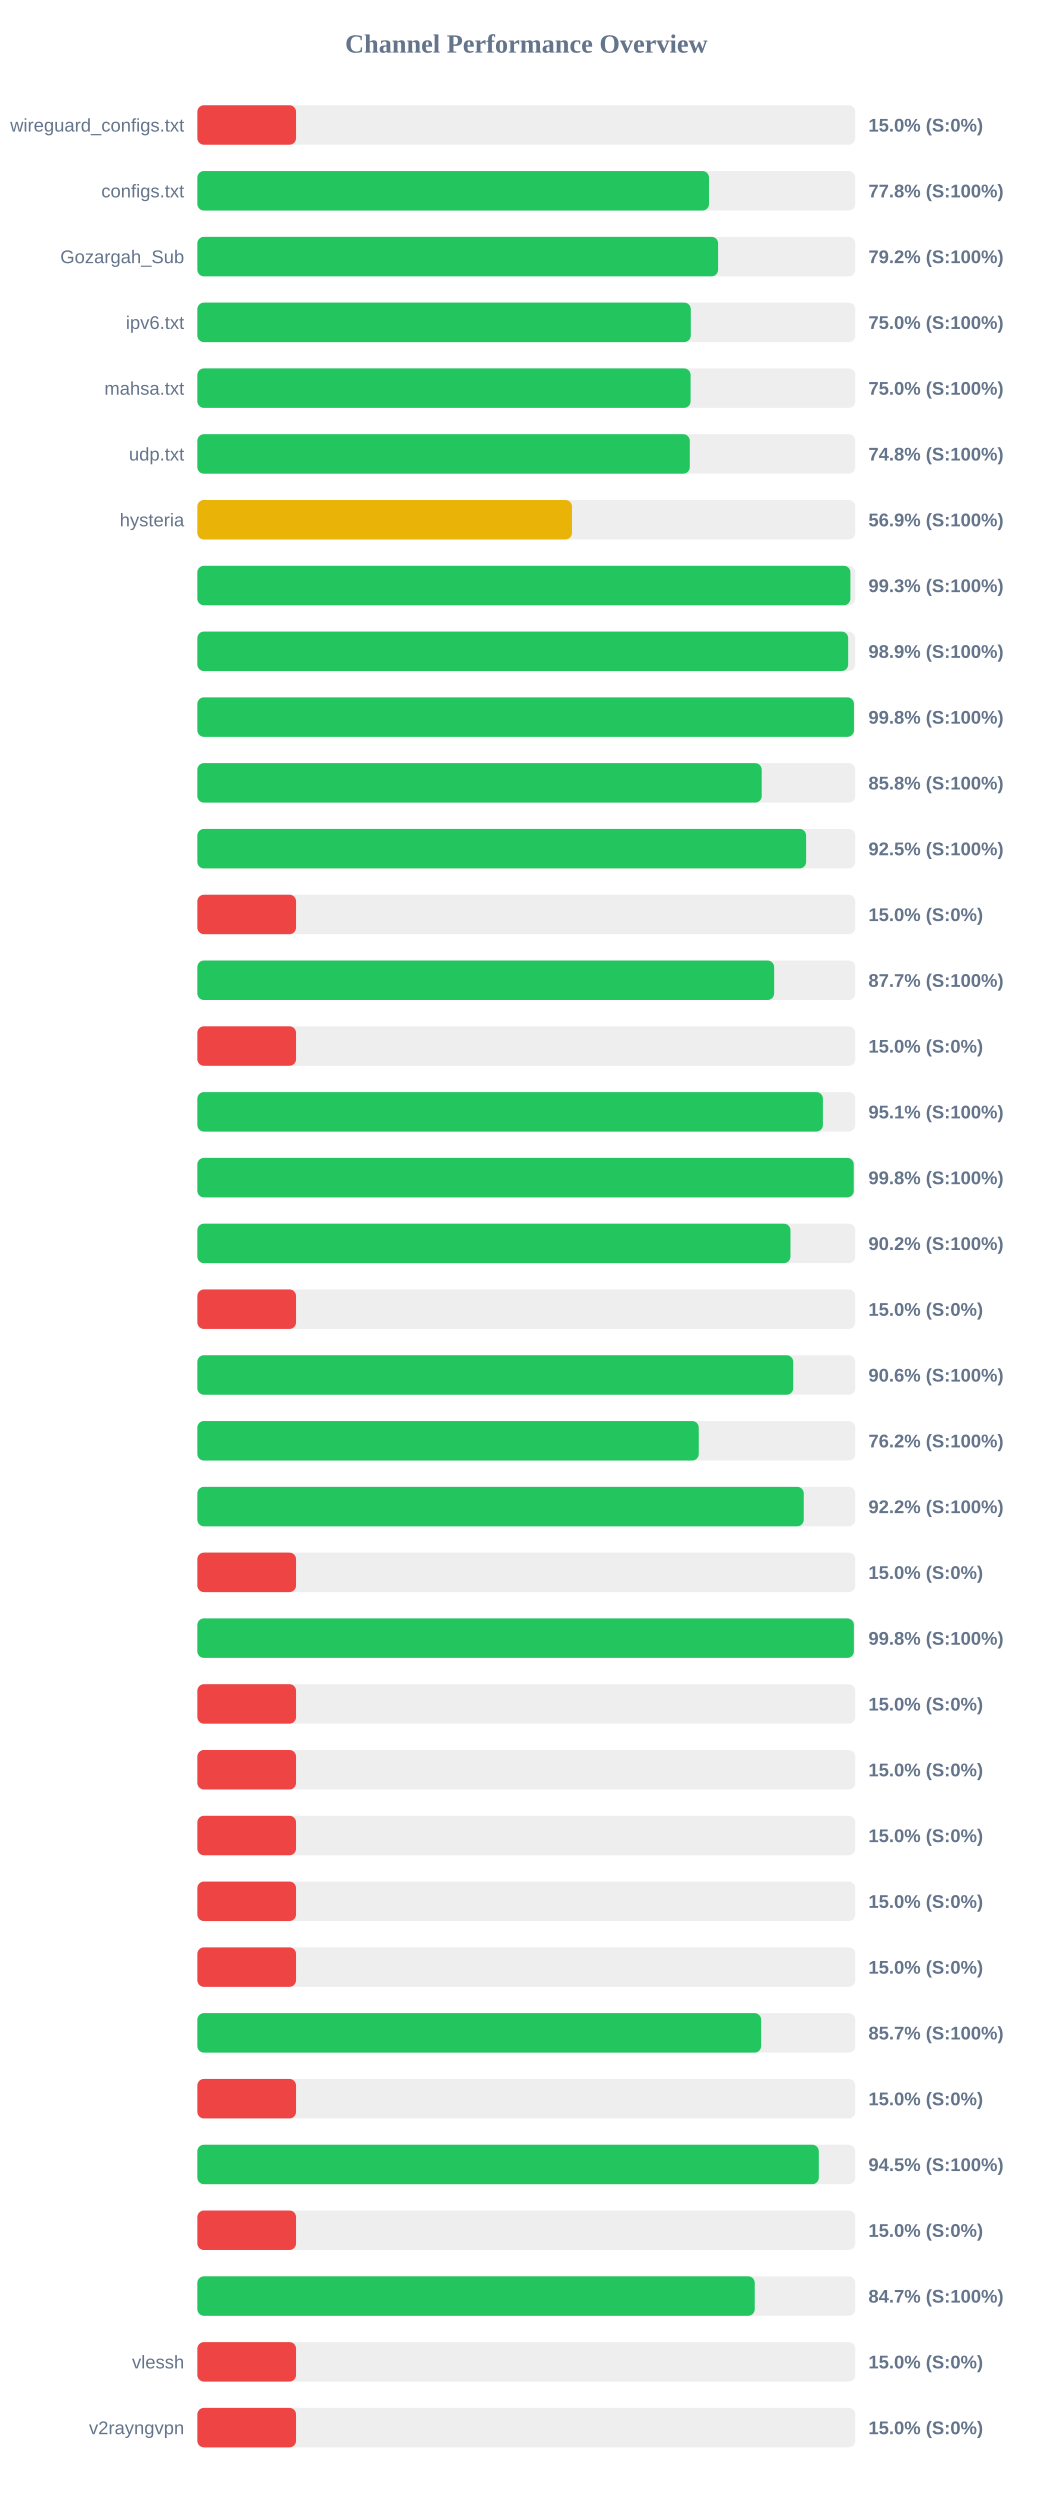
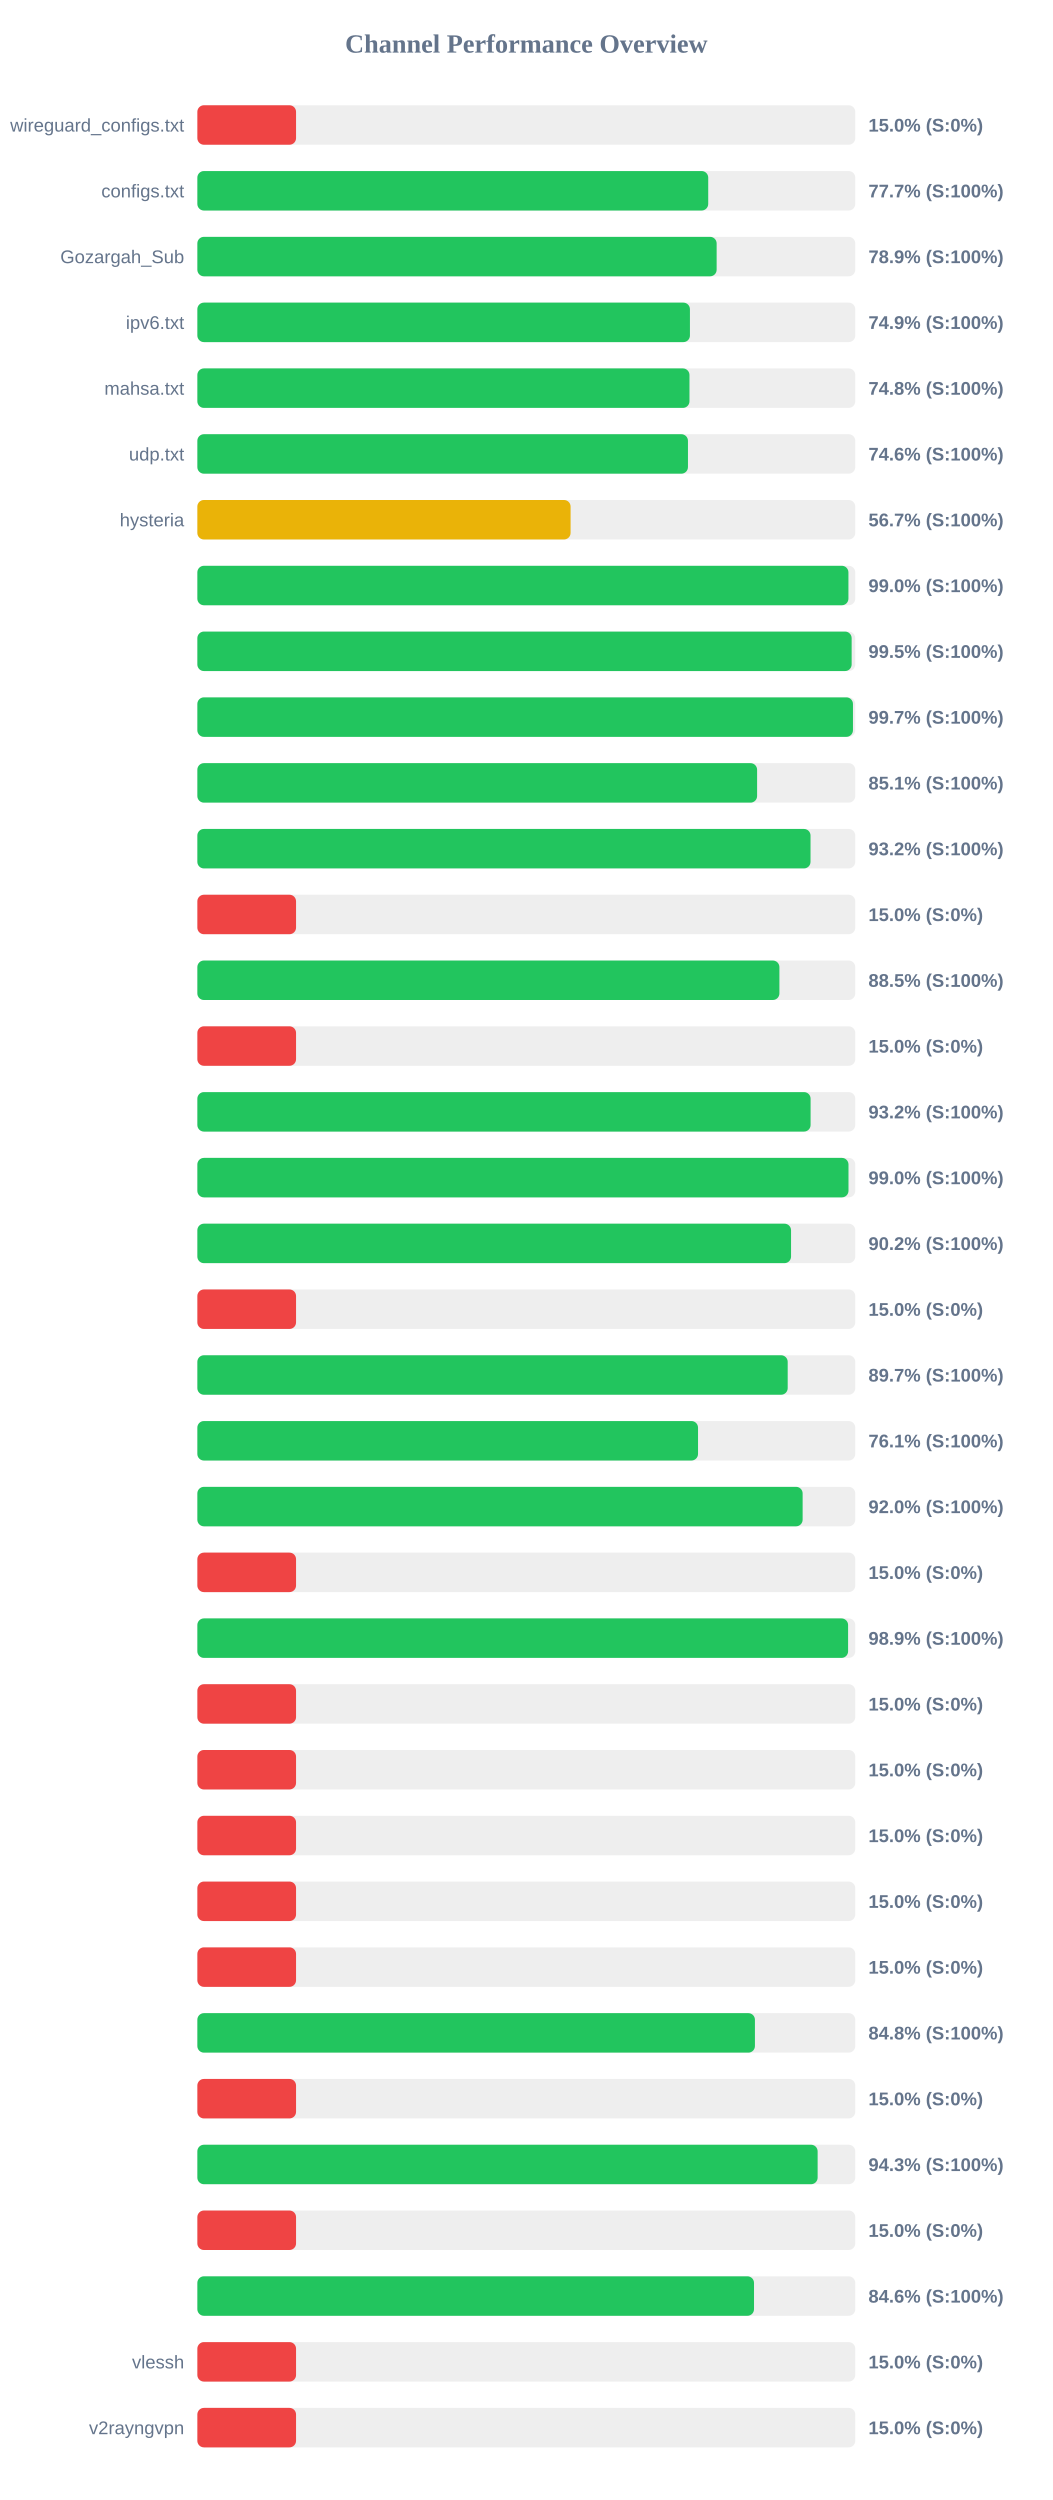
<svg xmlns="http://www.w3.org/2000/svg" width="800" height="1900" version="1.1">
  <style>
        .row { font: 14px Arial; fill: #64748b; }
        .score { font: bold 14px Arial; fill: #64748b; }
    </style>
  <text x="400" y="40" text-anchor="middle" font-size="20px" font-weight="bold" fill="#64748b">Channel Performance Overview</text>
  <rect x="150" y="80" width="500" height="30" fill="#eee" rx="5" />
  <rect x="150" y="80" width="75.0" height="30" fill="#ef4444" rx="5" />
  <text x="140" y="100" text-anchor="end" class="row">wireguard_configs.txt</text>
  <text x="660" y="100" text-anchor="start" class="score">15.0% (S:0%)</text>
  <rect x="150" y="130" width="500" height="30" fill="#eee" rx="5" />
-   <rect x="150" y="130" width="388.85" height="30" fill="#22c55e" rx="5" />
+   <rect x="150" y="130" width="388.25" height="30" fill="#22c55e" rx="5" />
  <text x="140" y="150" text-anchor="end" class="row">configs.txt</text>
-   <text x="660" y="150" text-anchor="start" class="score">77.8% (S:100%)</text>
+   <text x="660" y="150" text-anchor="start" class="score">77.7% (S:100%)</text>
  <rect x="150" y="180" width="500" height="30" fill="#eee" rx="5" />
-   <rect x="150" y="180" width="395.75" height="30" fill="#22c55e" rx="5" />
+   <rect x="150" y="180" width="394.65" height="30" fill="#22c55e" rx="5" />
  <text x="140" y="200" text-anchor="end" class="row">Gozargah_Sub</text>
-   <text x="660" y="200" text-anchor="start" class="score">79.2% (S:100%)</text>
+   <text x="660" y="200" text-anchor="start" class="score">78.9% (S:100%)</text>
  <rect x="150" y="230" width="500" height="30" fill="#eee" rx="5" />
-   <rect x="150" y="230" width="375.0" height="30" fill="#22c55e" rx="5" />
+   <rect x="150" y="230" width="374.35" height="30" fill="#22c55e" rx="5" />
  <text x="140" y="250" text-anchor="end" class="row">ipv6.txt</text>
-   <text x="660" y="250" text-anchor="start" class="score">75.0% (S:100%)</text>
+   <text x="660" y="250" text-anchor="start" class="score">74.9% (S:100%)</text>
  <rect x="150" y="280" width="500" height="30" fill="#eee" rx="5" />
-   <rect x="150" y="280" width="374.85" height="30" fill="#22c55e" rx="5" />
+   <rect x="150" y="280" width="374.0" height="30" fill="#22c55e" rx="5" />
  <text x="140" y="300" text-anchor="end" class="row">mahsa.txt</text>
-   <text x="660" y="300" text-anchor="start" class="score">75.0% (S:100%)</text>
+   <text x="660" y="300" text-anchor="start" class="score">74.8% (S:100%)</text>
  <rect x="150" y="330" width="500" height="30" fill="#eee" rx="5" />
-   <rect x="150" y="330" width="374.25" height="30" fill="#22c55e" rx="5" />
+   <rect x="150" y="330" width="372.85" height="30" fill="#22c55e" rx="5" />
  <text x="140" y="350" text-anchor="end" class="row">udp.txt</text>
-   <text x="660" y="350" text-anchor="start" class="score">74.8% (S:100%)</text>
+   <text x="660" y="350" text-anchor="start" class="score">74.6% (S:100%)</text>
  <rect x="150" y="380" width="500" height="30" fill="#eee" rx="5" />
-   <rect x="150" y="380" width="284.7" height="30" fill="#eab308" rx="5" />
+   <rect x="150" y="380" width="283.65" height="30" fill="#eab308" rx="5" />
  <text x="140" y="400" text-anchor="end" class="row">hysteria</text>
-   <text x="660" y="400" text-anchor="start" class="score">56.9% (S:100%)</text>
+   <text x="660" y="400" text-anchor="start" class="score">56.7% (S:100%)</text>
  <rect x="150" y="430" width="500" height="30" fill="#eee" rx="5" />
-   <rect x="150" y="430" width="496.3" height="30" fill="#22c55e" rx="5" />
+   <rect x="150" y="430" width="494.8" height="30" fill="#22c55e" rx="5" />
  <text x="140" y="450" text-anchor="end" class="row" />
-   <text x="660" y="450" text-anchor="start" class="score">99.3% (S:100%)</text>
+   <text x="660" y="450" text-anchor="start" class="score">99.0% (S:100%)</text>
  <rect x="150" y="480" width="500" height="30" fill="#eee" rx="5" />
-   <rect x="150" y="480" width="494.6" height="30" fill="#22c55e" rx="5" />
+   <rect x="150" y="480" width="497.25" height="30" fill="#22c55e" rx="5" />
  <text x="140" y="500" text-anchor="end" class="row" />
-   <text x="660" y="500" text-anchor="start" class="score">98.9% (S:100%)</text>
+   <text x="660" y="500" text-anchor="start" class="score">99.5% (S:100%)</text>
  <rect x="150" y="530" width="500" height="30" fill="#eee" rx="5" />
-   <rect x="150" y="530" width="499.0" height="30" fill="#22c55e" rx="5" />
+   <rect x="150" y="530" width="498.25" height="30" fill="#22c55e" rx="5" />
  <text x="140" y="550" text-anchor="end" class="row" />
-   <text x="660" y="550" text-anchor="start" class="score">99.8% (S:100%)</text>
+   <text x="660" y="550" text-anchor="start" class="score">99.7% (S:100%)</text>
  <rect x="150" y="580" width="500" height="30" fill="#eee" rx="5" />
-   <rect x="150" y="580" width="428.9" height="30" fill="#22c55e" rx="5" />
+   <rect x="150" y="580" width="425.4" height="30" fill="#22c55e" rx="5" />
  <text x="140" y="600" text-anchor="end" class="row" />
-   <text x="660" y="600" text-anchor="start" class="score">85.8% (S:100%)</text>
+   <text x="660" y="600" text-anchor="start" class="score">85.1% (S:100%)</text>
  <rect x="150" y="630" width="500" height="30" fill="#eee" rx="5" />
-   <rect x="150" y="630" width="462.65" height="30" fill="#22c55e" rx="5" />
+   <rect x="150" y="630" width="466.0" height="30" fill="#22c55e" rx="5" />
  <text x="140" y="650" text-anchor="end" class="row" />
-   <text x="660" y="650" text-anchor="start" class="score">92.5% (S:100%)</text>
+   <text x="660" y="650" text-anchor="start" class="score">93.2% (S:100%)</text>
  <rect x="150" y="680" width="500" height="30" fill="#eee" rx="5" />
  <rect x="150" y="680" width="75.0" height="30" fill="#ef4444" rx="5" />
  <text x="140" y="700" text-anchor="end" class="row" />
  <text x="660" y="700" text-anchor="start" class="score">15.0% (S:0%)</text>
  <rect x="150" y="730" width="500" height="30" fill="#eee" rx="5" />
-   <rect x="150" y="730" width="438.35" height="30" fill="#22c55e" rx="5" />
+   <rect x="150" y="730" width="442.35" height="30" fill="#22c55e" rx="5" />
  <text x="140" y="750" text-anchor="end" class="row" />
-   <text x="660" y="750" text-anchor="start" class="score">87.7% (S:100%)</text>
+   <text x="660" y="750" text-anchor="start" class="score">88.5% (S:100%)</text>
  <rect x="150" y="780" width="500" height="30" fill="#eee" rx="5" />
  <rect x="150" y="780" width="75.0" height="30" fill="#ef4444" rx="5" />
  <text x="140" y="800" text-anchor="end" class="row" />
  <text x="660" y="800" text-anchor="start" class="score">15.0% (S:0%)</text>
  <rect x="150" y="830" width="500" height="30" fill="#eee" rx="5" />
-   <rect x="150" y="830" width="475.4" height="30" fill="#22c55e" rx="5" />
+   <rect x="150" y="830" width="466.05" height="30" fill="#22c55e" rx="5" />
  <text x="140" y="850" text-anchor="end" class="row" />
-   <text x="660" y="850" text-anchor="start" class="score">95.1% (S:100%)</text>
+   <text x="660" y="850" text-anchor="start" class="score">93.2% (S:100%)</text>
  <rect x="150" y="880" width="500" height="30" fill="#eee" rx="5" />
-   <rect x="150" y="880" width="498.85" height="30" fill="#22c55e" rx="5" />
+   <rect x="150" y="880" width="494.85" height="30" fill="#22c55e" rx="5" />
  <text x="140" y="900" text-anchor="end" class="row" />
-   <text x="660" y="900" text-anchor="start" class="score">99.8% (S:100%)</text>
+   <text x="660" y="900" text-anchor="start" class="score">99.0% (S:100%)</text>
  <rect x="150" y="930" width="500" height="30" fill="#eee" rx="5" />
-   <rect x="150" y="930" width="450.75" height="30" fill="#22c55e" rx="5" />
+   <rect x="150" y="930" width="451.2" height="30" fill="#22c55e" rx="5" />
  <text x="140" y="950" text-anchor="end" class="row" />
  <text x="660" y="950" text-anchor="start" class="score">90.2% (S:100%)</text>
  <rect x="150" y="980" width="500" height="30" fill="#eee" rx="5" />
  <rect x="150" y="980" width="75.0" height="30" fill="#ef4444" rx="5" />
  <text x="140" y="1000" text-anchor="end" class="row" />
  <text x="660" y="1000" text-anchor="start" class="score">15.0% (S:0%)</text>
  <rect x="150" y="1030" width="500" height="30" fill="#eee" rx="5" />
-   <rect x="150" y="1030" width="452.85" height="30" fill="#22c55e" rx="5" />
+   <rect x="150" y="1030" width="448.65" height="30" fill="#22c55e" rx="5" />
  <text x="140" y="1050" text-anchor="end" class="row" />
-   <text x="660" y="1050" text-anchor="start" class="score">90.6% (S:100%)</text>
+   <text x="660" y="1050" text-anchor="start" class="score">89.7% (S:100%)</text>
  <rect x="150" y="1080" width="500" height="30" fill="#eee" rx="5" />
-   <rect x="150" y="1080" width="381.05" height="30" fill="#22c55e" rx="5" />
+   <rect x="150" y="1080" width="380.5" height="30" fill="#22c55e" rx="5" />
  <text x="140" y="1100" text-anchor="end" class="row" />
-   <text x="660" y="1100" text-anchor="start" class="score">76.2% (S:100%)</text>
+   <text x="660" y="1100" text-anchor="start" class="score">76.1% (S:100%)</text>
  <rect x="150" y="1130" width="500" height="30" fill="#eee" rx="5" />
-   <rect x="150" y="1130" width="460.85" height="30" fill="#22c55e" rx="5" />
+   <rect x="150" y="1130" width="460.0" height="30" fill="#22c55e" rx="5" />
  <text x="140" y="1150" text-anchor="end" class="row" />
-   <text x="660" y="1150" text-anchor="start" class="score">92.2% (S:100%)</text>
+   <text x="660" y="1150" text-anchor="start" class="score">92.0% (S:100%)</text>
  <rect x="150" y="1180" width="500" height="30" fill="#eee" rx="5" />
  <rect x="150" y="1180" width="75.0" height="30" fill="#ef4444" rx="5" />
  <text x="140" y="1200" text-anchor="end" class="row" />
  <text x="660" y="1200" text-anchor="start" class="score">15.0% (S:0%)</text>
  <rect x="150" y="1230" width="500" height="30" fill="#eee" rx="5" />
-   <rect x="150" y="1230" width="498.95" height="30" fill="#22c55e" rx="5" />
+   <rect x="150" y="1230" width="494.55" height="30" fill="#22c55e" rx="5" />
  <text x="140" y="1250" text-anchor="end" class="row" />
-   <text x="660" y="1250" text-anchor="start" class="score">99.8% (S:100%)</text>
+   <text x="660" y="1250" text-anchor="start" class="score">98.9% (S:100%)</text>
  <rect x="150" y="1280" width="500" height="30" fill="#eee" rx="5" />
  <rect x="150" y="1280" width="75.0" height="30" fill="#ef4444" rx="5" />
  <text x="140" y="1300" text-anchor="end" class="row" />
  <text x="660" y="1300" text-anchor="start" class="score">15.0% (S:0%)</text>
  <rect x="150" y="1330" width="500" height="30" fill="#eee" rx="5" />
  <rect x="150" y="1330" width="75.0" height="30" fill="#ef4444" rx="5" />
  <text x="140" y="1350" text-anchor="end" class="row" />
  <text x="660" y="1350" text-anchor="start" class="score">15.0% (S:0%)</text>
  <rect x="150" y="1380" width="500" height="30" fill="#eee" rx="5" />
  <rect x="150" y="1380" width="75.0" height="30" fill="#ef4444" rx="5" />
  <text x="140" y="1400" text-anchor="end" class="row" />
  <text x="660" y="1400" text-anchor="start" class="score">15.0% (S:0%)</text>
  <rect x="150" y="1430" width="500" height="30" fill="#eee" rx="5" />
  <rect x="150" y="1430" width="75.0" height="30" fill="#ef4444" rx="5" />
  <text x="140" y="1450" text-anchor="end" class="row" />
  <text x="660" y="1450" text-anchor="start" class="score">15.0% (S:0%)</text>
  <rect x="150" y="1480" width="500" height="30" fill="#eee" rx="5" />
  <rect x="150" y="1480" width="75.0" height="30" fill="#ef4444" rx="5" />
  <text x="140" y="1500" text-anchor="end" class="row" />
  <text x="660" y="1500" text-anchor="start" class="score">15.0% (S:0%)</text>
  <rect x="150" y="1530" width="500" height="30" fill="#eee" rx="5" />
-   <rect x="150" y="1530" width="428.45" height="30" fill="#22c55e" rx="5" />
+   <rect x="150" y="1530" width="423.75" height="30" fill="#22c55e" rx="5" />
  <text x="140" y="1550" text-anchor="end" class="row" />
-   <text x="660" y="1550" text-anchor="start" class="score">85.7% (S:100%)</text>
+   <text x="660" y="1550" text-anchor="start" class="score">84.8% (S:100%)</text>
  <rect x="150" y="1580" width="500" height="30" fill="#eee" rx="5" />
  <rect x="150" y="1580" width="75.0" height="30" fill="#ef4444" rx="5" />
  <text x="140" y="1600" text-anchor="end" class="row" />
  <text x="660" y="1600" text-anchor="start" class="score">15.0% (S:0%)</text>
  <rect x="150" y="1630" width="500" height="30" fill="#eee" rx="5" />
-   <rect x="150" y="1630" width="472.3" height="30" fill="#22c55e" rx="5" />
+   <rect x="150" y="1630" width="471.4" height="30" fill="#22c55e" rx="5" />
  <text x="140" y="1650" text-anchor="end" class="row" />
-   <text x="660" y="1650" text-anchor="start" class="score">94.5% (S:100%)</text>
+   <text x="660" y="1650" text-anchor="start" class="score">94.3% (S:100%)</text>
  <rect x="150" y="1680" width="500" height="30" fill="#eee" rx="5" />
  <rect x="150" y="1680" width="75.0" height="30" fill="#ef4444" rx="5" />
  <text x="140" y="1700" text-anchor="end" class="row" />
  <text x="660" y="1700" text-anchor="start" class="score">15.0% (S:0%)</text>
  <rect x="150" y="1730" width="500" height="30" fill="#eee" rx="5" />
-   <rect x="150" y="1730" width="423.6" height="30" fill="#22c55e" rx="5" />
+   <rect x="150" y="1730" width="423.05" height="30" fill="#22c55e" rx="5" />
  <text x="140" y="1750" text-anchor="end" class="row" />
-   <text x="660" y="1750" text-anchor="start" class="score">84.7% (S:100%)</text>
+   <text x="660" y="1750" text-anchor="start" class="score">84.6% (S:100%)</text>
  <rect x="150" y="1780" width="500" height="30" fill="#eee" rx="5" />
  <rect x="150" y="1780" width="75.0" height="30" fill="#ef4444" rx="5" />
  <text x="140" y="1800" text-anchor="end" class="row">vlessh</text>
  <text x="660" y="1800" text-anchor="start" class="score">15.0% (S:0%)</text>
  <rect x="150" y="1830" width="500" height="30" fill="#eee" rx="5" />
  <rect x="150" y="1830" width="75.0" height="30" fill="#ef4444" rx="5" />
  <text x="140" y="1850" text-anchor="end" class="row">v2rayngvpn</text>
  <text x="660" y="1850" text-anchor="start" class="score">15.0% (S:0%)</text>
</svg>
